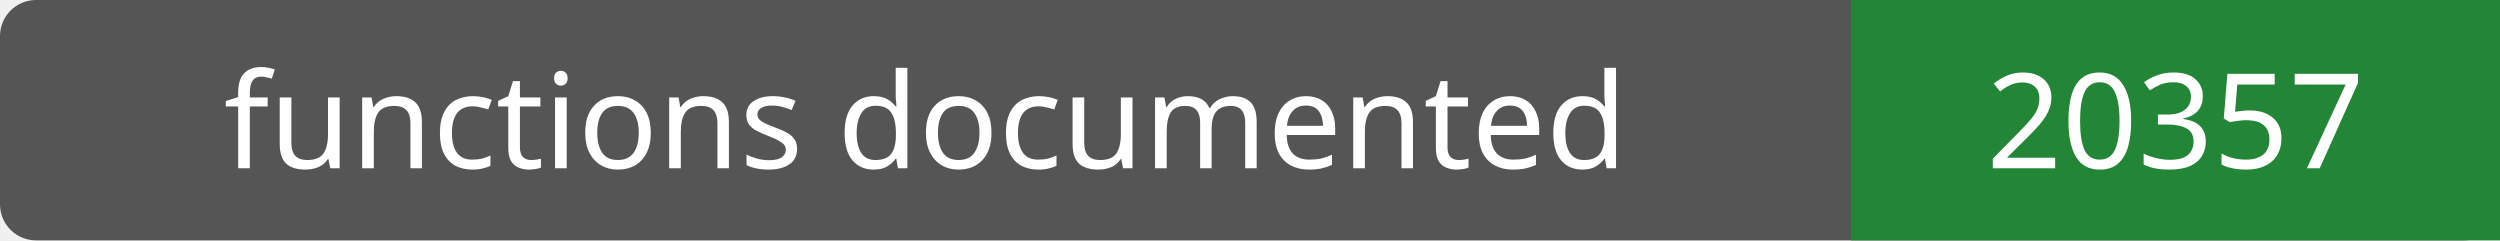
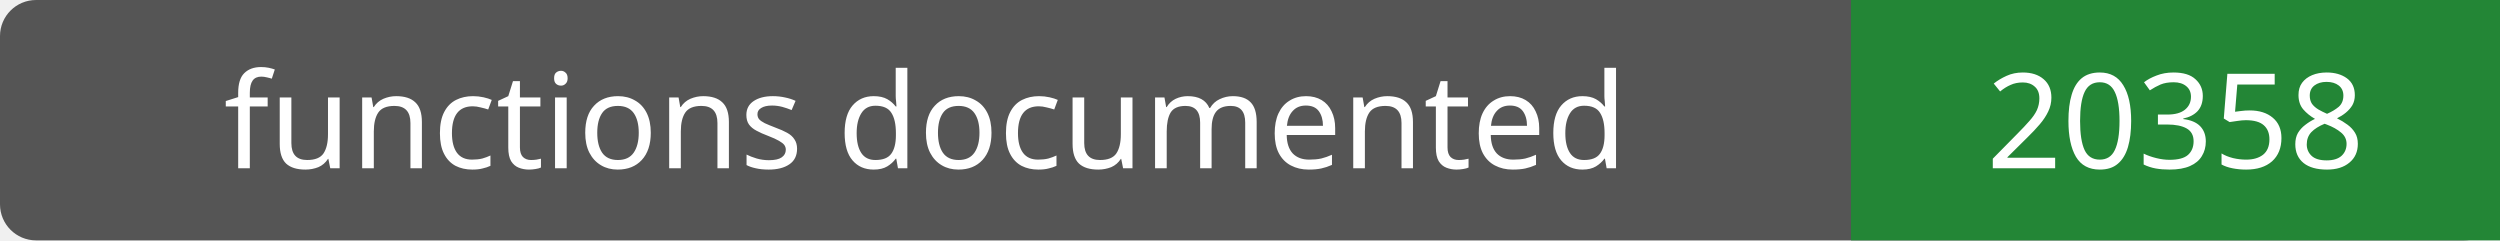
- <svg xmlns="http://www.w3.org/2000/svg" width="208" height="20" role="img" aria-label="functions documented: 20357">
+ <svg xmlns="http://www.w3.org/2000/svg" width="208" height="20" role="img" aria-label="functions documented: 20358">
  <rect width="208" height="20" rx="3" fill="#555" />
  <path fill="#238636" d="M154 0h54v20H154z" />
  <g fill="#fff" text-anchor="middle" font-family="Verdana,sans-serif" font-size="11">
    <text x="77.0" y="14">functions documented</text>
-     <text x="181.0" y="14">20357</text>
+     <text x="181.0" y="14">20358</text>
  </g>
</svg>
